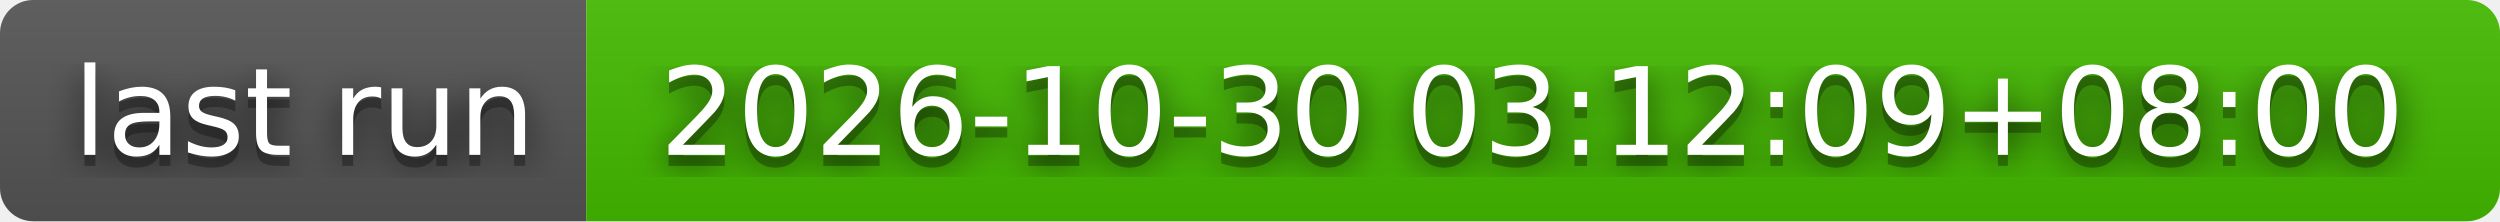
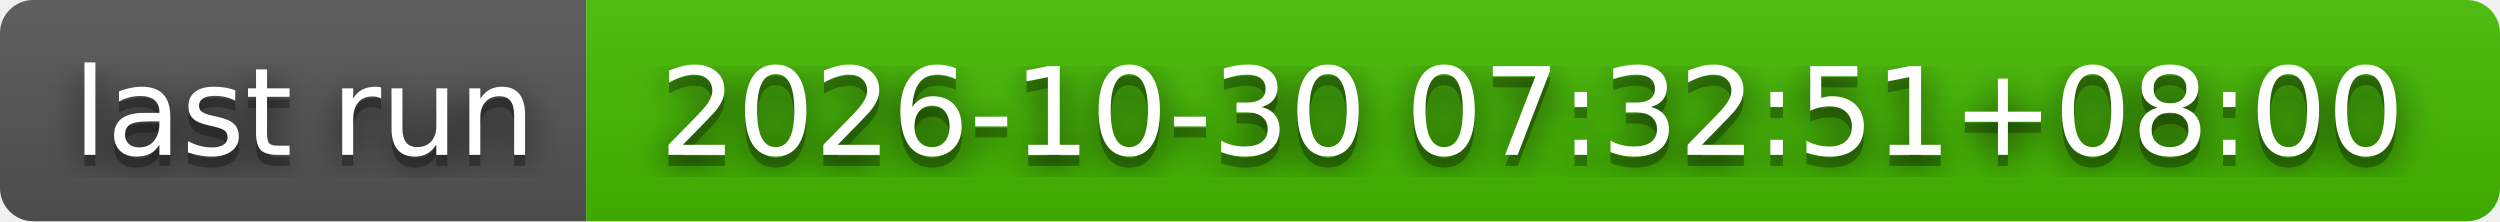
- <svg xmlns="http://www.w3.org/2000/svg" width="226" height="20" role="img" aria-label="last run: 2026-10-30 03:12:09+08:00">
+ <svg xmlns="http://www.w3.org/2000/svg" width="226" height="20" role="img" aria-label="last run: 2026-10-30 07:32:51+08:00">
  <filter id="blur">
    <feGaussianBlur stdDeviation="16" />
  </filter>
  <linearGradient id="s" x2="0" y2="100%">
    <stop offset="0" stop-color="#bbb" stop-opacity=".1" />
    <stop offset="1" stop-opacity=".1" />
  </linearGradient>
  <clipPath id="r">
    <rect width="226" height="20" rx="3" />
  </clipPath>
  <g clip-path="url(#r)">
    <rect width="53" height="20" fill="#555" />
    <rect x="53" width="173" height="20" fill="#4b0" />
    <rect width="226" height="20" fill="url(#s)" />
  </g>
  <g fill="#fff" text-anchor="middle" font-family="Verdana,Geneva,DejaVu Sans,sans-serif" text-rendering="geometricPrecision" font-size="110">
    <g transform="scale(.1)">
      <g aria-hidden="true" fill="#010101">
        <text x="275" y="150" fill-opacity=".8" filter="url(#blur)" textLength="430">last run</text>
        <text x="275" y="150" fill-opacity=".3" textLength="430">last run</text>
      </g>
      <text x="275" y="140" textLength="430">last run</text>
    </g>
    <g transform="scale(.1)">
      <g aria-hidden="true" fill="#010101">
-         <text x="1385" y="150" fill-opacity=".8" filter="url(#blur)" textLength="1630">2026-10-30 03:12:09+08:00</text>
-         <text x="1385" y="150" fill-opacity=".3" textLength="1630">2026-10-30 03:12:09+08:00</text>
+         <text x="1385" y="150" fill-opacity=".8" filter="url(#blur)" textLength="1630">2026-10-30 07:32:51+08:00</text>
+         <text x="1385" y="150" fill-opacity=".3" textLength="1630">2026-10-30 07:32:51+08:00</text>
      </g>
-       <text x="1385" y="140" textLength="1630">2026-10-30 03:12:09+08:00</text>
+       <text x="1385" y="140" textLength="1630">2026-10-30 07:32:51+08:00</text>
    </g>
  </g>
</svg>
